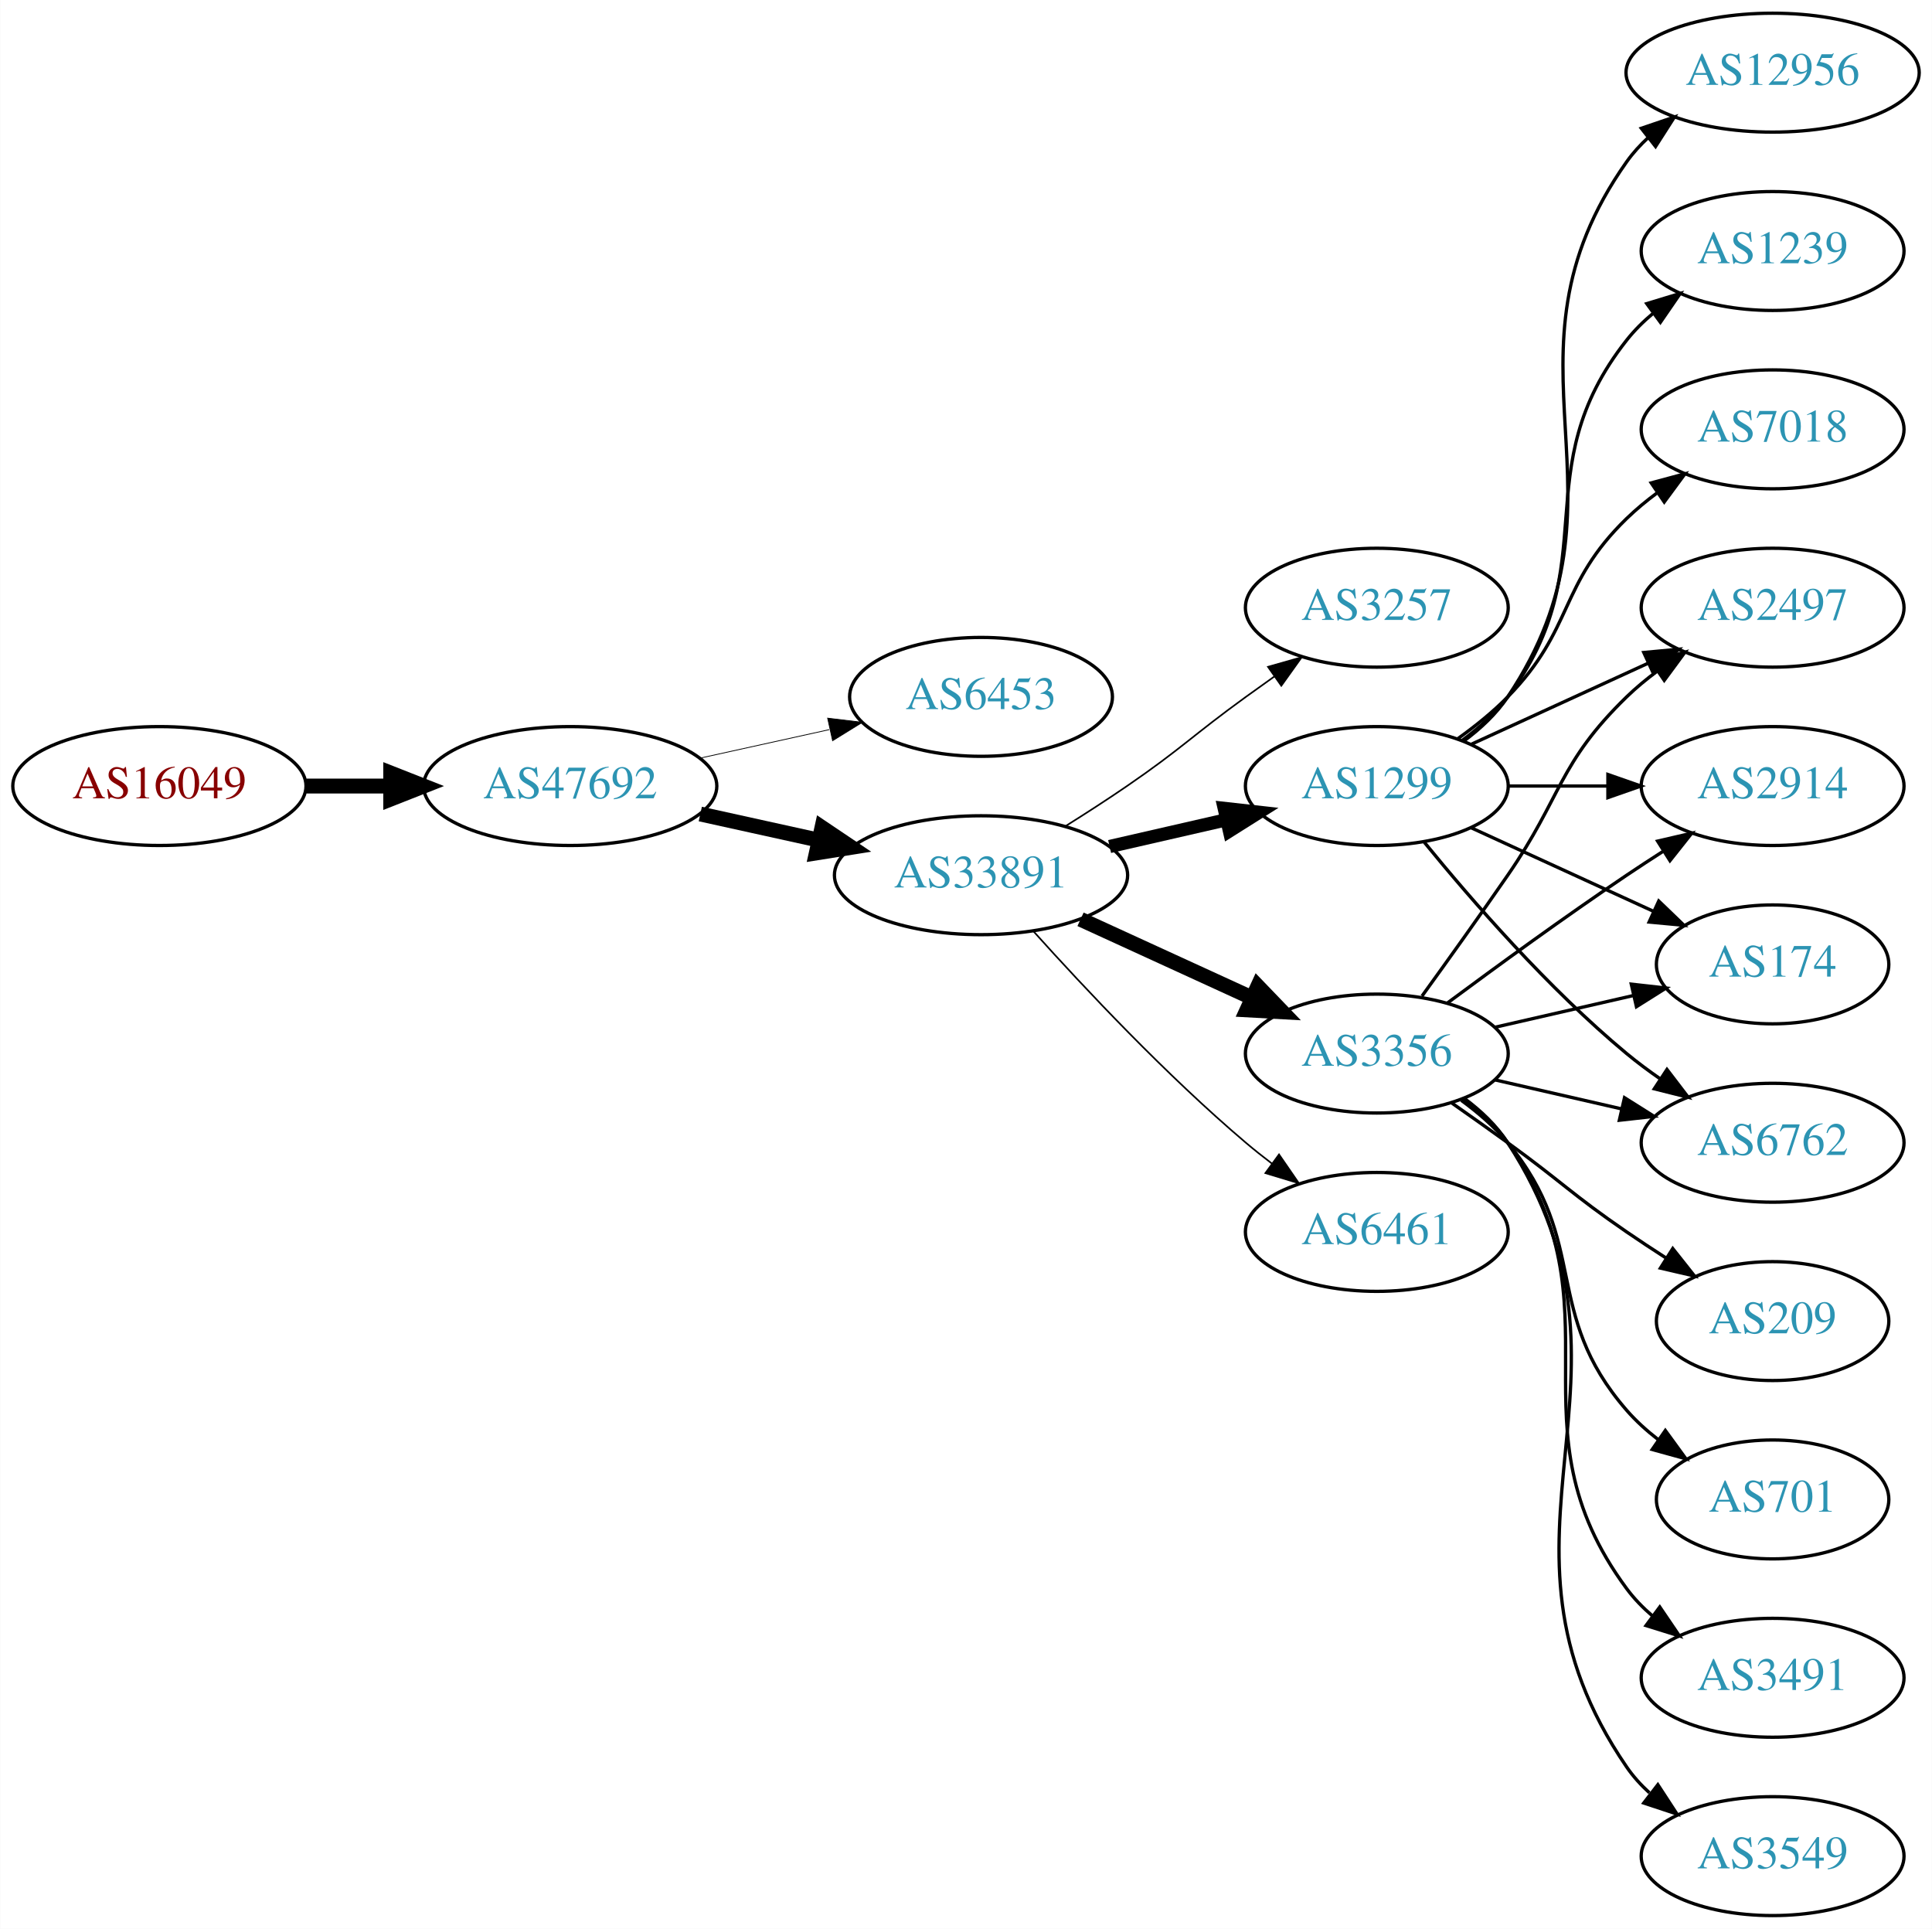
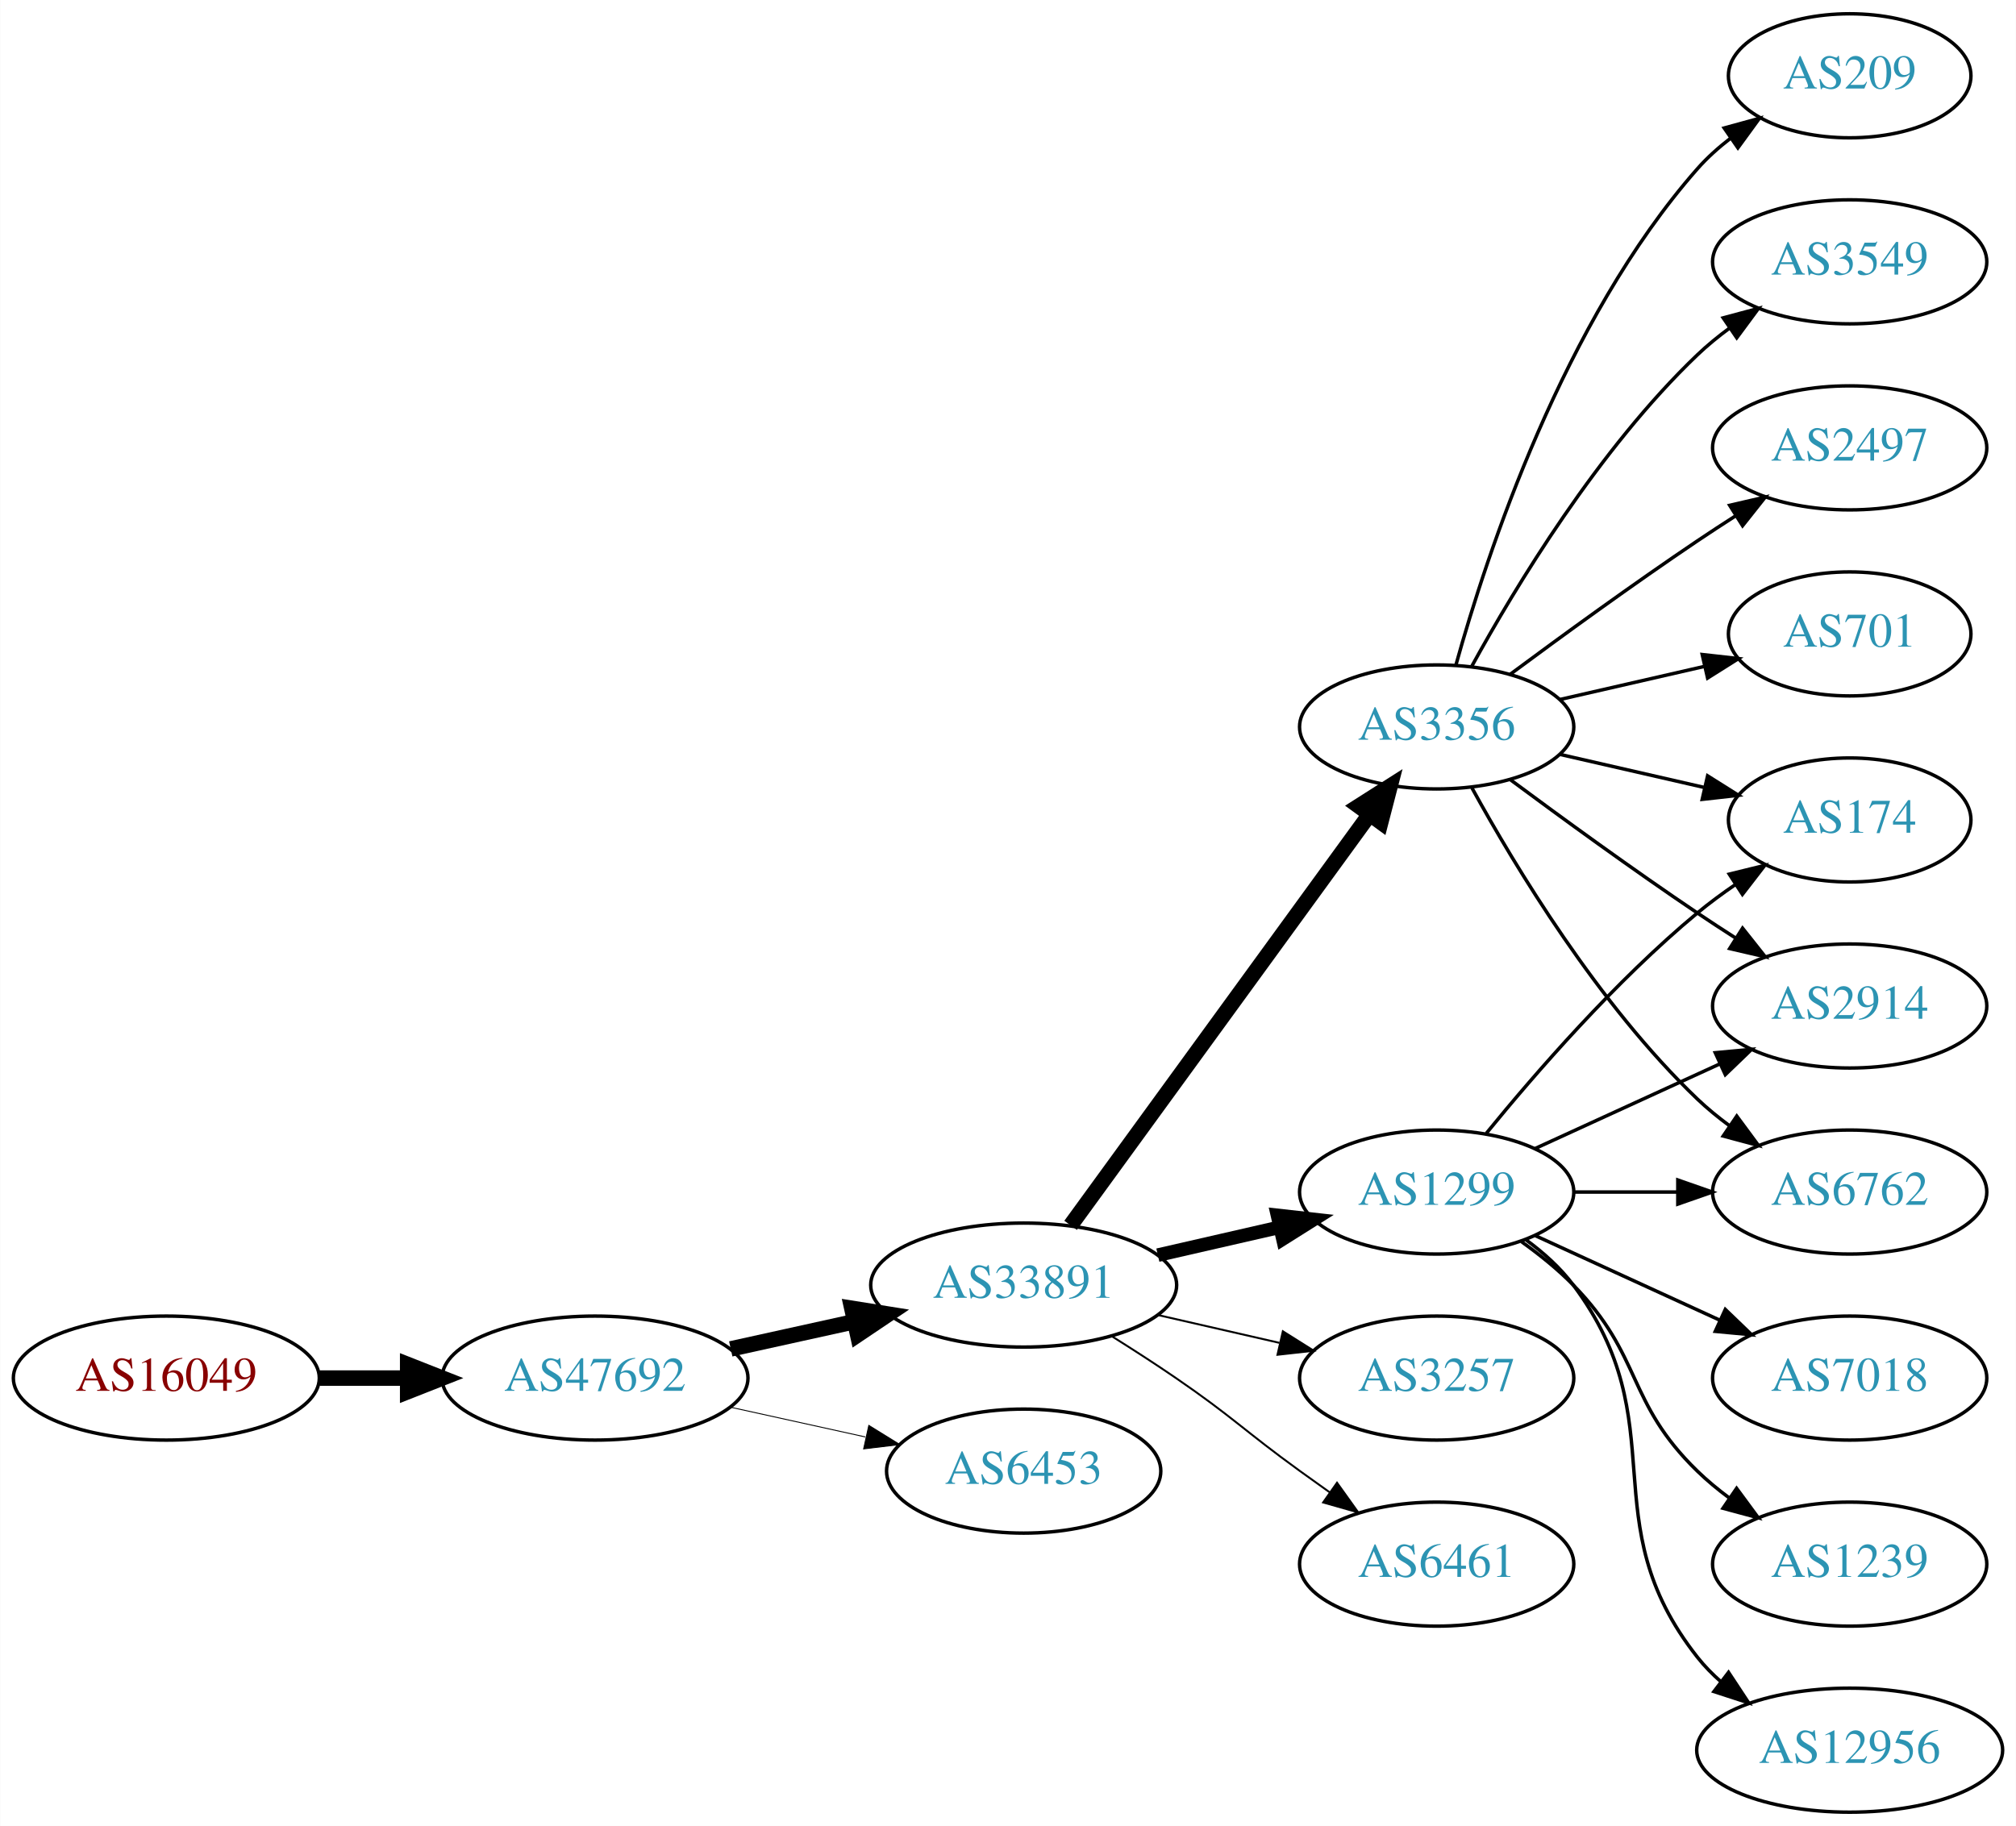
- <svg xmlns="http://www.w3.org/2000/svg" xmlns:xlink="http://www.w3.org/1999/xlink" width="585pt" height="584pt" viewBox="0.00 0.00 584.86 584.00">
-   <g id="graph0" class="graph" transform="scale(1 1) rotate(0) translate(4 580)">
-     <polygon fill="white" stroke="none" points="-4,4 -4,-580 580.862,-580 580.862,4 -4,4" />
+ <svg xmlns="http://www.w3.org/2000/svg" xmlns:xlink="http://www.w3.org/1999/xlink" width="585pt" height="530pt" viewBox="0.00 0.00 584.86 530.00">
+   <g id="graph0" class="graph" transform="scale(1 1) rotate(0) translate(4 526)">
+     <polygon fill="white" stroke="none" points="-4,4 -4,-526 580.862,-526 580.862,4 -4,4" />
    <g id="node1" class="node">
      <g id="a_node1">
        <a xlink:href="/asn/16049" xlink:title="AS16049 ~ Josefstadter Strasse 78/6 [AT]">
-           <ellipse fill="#ffffff" stroke="black" cx="44.196" cy="-342" rx="44.393" ry="18" />
-           <text text-anchor="middle" x="44.196" y="-338.3" font-family="Times,serif" font-size="14.00" fill="#880000">AS16049</text>
+           <ellipse fill="#ffffff" stroke="black" cx="44.196" cy="-126" rx="44.393" ry="18" />
+           <text text-anchor="middle" x="44.196" y="-122.3" font-family="Times,serif" font-size="14.00" fill="#880000">AS16049</text>
        </a>
      </g>
    </g>
    <g id="node2" class="node">
      <g id="a_node2">
        <a xlink:href="/asn/47692" xlink:title="AS47692 ~ Nessus GmbH [AT]">
-           <ellipse fill="#ffffff" stroke="black" cx="168.588" cy="-342" rx="44.393" ry="18" />
-           <text text-anchor="middle" x="168.588" y="-338.3" font-family="Times,serif" font-size="14.00" fill="#2c94b3">AS47692</text>
+           <ellipse fill="#ffffff" stroke="black" cx="168.588" cy="-126" rx="44.393" ry="18" />
+           <text text-anchor="middle" x="168.588" y="-122.3" font-family="Times,serif" font-size="14.00" fill="#2c94b3">AS47692</text>
        </a>
      </g>
    </g>
    <g id="edge1" class="edge">
-       <path fill="none" stroke="black" stroke-width="4.5" d="M88.692,-342C96.898,-342 105.569,-342 114.041,-342" />
-       <polygon fill="black" stroke="black" stroke-width="4.5" points="114.233,-345.938 124.233,-342 114.233,-338.063 114.233,-345.938" />
+       <path fill="none" stroke="black" stroke-width="4.5" d="M88.692,-126C96.898,-126 105.569,-126 114.041,-126" />
+       <polygon fill="black" stroke="black" stroke-width="4.5" points="114.233,-129.938 124.233,-126 114.233,-122.063 114.233,-129.938" />
    </g>
    <g id="node3" class="node">
      <g id="a_node3">
-         <a xlink:href="/asn/6453" xlink:title="AS6453 ~ TATA COMMUNICATIONS (AMERICA) INC [US]">
-           <ellipse fill="#ffffff" stroke="black" cx="292.98" cy="-369" rx="39.794" ry="18" />
-           <text text-anchor="middle" x="292.98" y="-365.3" font-family="Times,serif" font-size="14.00" fill="#2c94b3">AS6453</text>
+         <a xlink:href="/asn/33891" xlink:title="AS33891 ~ CORE-BACKBONE GMBH GLOBAL NETWORK [DE]">
+           <ellipse fill="#ffffff" stroke="black" cx="292.98" cy="-153" rx="44.393" ry="18" />
+           <text text-anchor="middle" x="292.98" y="-149.3" font-family="Times,serif" font-size="14.00" fill="#2c94b3">AS33891</text>
        </a>
      </g>
    </g>
    <g id="edge2" class="edge">
-       <path fill="none" stroke="black" stroke-width="0.237" d="M207.978,-350.469C220.369,-353.202 234.216,-356.257 247.036,-359.085" />
-       <polygon fill="black" stroke="black" stroke-width="0.237" points="246.532,-362.558 257.051,-361.295 248.04,-355.722 246.532,-362.558" />
+       <path fill="none" stroke="black" stroke-width="4.5" d="M207.978,-134.469C219.37,-136.982 231.993,-139.767 243.917,-142.397" />
+       <polygon fill="black" stroke="black" stroke-width="4.5" points="243.113,-146.252 253.727,-144.561 244.81,-138.562 243.113,-146.252" />
    </g>
    <g id="node4" class="node">
      <g id="a_node4">
-         <a xlink:href="/asn/33891" xlink:title="AS33891 ~ CORE-BACKBONE GMBH GLOBAL NETWORK [DE]">
-           <ellipse fill="#ffffff" stroke="black" cx="292.98" cy="-315" rx="44.393" ry="18" />
-           <text text-anchor="middle" x="292.98" y="-311.3" font-family="Times,serif" font-size="14.00" fill="#2c94b3">AS33891</text>
+         <a xlink:href="/asn/6453" xlink:title="AS6453 ~ TATA COMMUNICATIONS (AMERICA) INC [US]">
+           <ellipse fill="#ffffff" stroke="black" cx="292.98" cy="-99" rx="39.794" ry="18" />
+           <text text-anchor="middle" x="292.98" y="-95.3" font-family="Times,serif" font-size="14.00" fill="#2c94b3">AS6453</text>
        </a>
      </g>
    </g>
    <g id="edge3" class="edge">
-       <path fill="none" stroke="black" stroke-width="4.5" d="M207.978,-333.531C219.37,-331.018 231.993,-328.233 243.917,-325.603" />
-       <polygon fill="black" stroke="black" stroke-width="4.5" points="244.81,-329.438 253.727,-323.439 243.113,-321.748 244.81,-329.438" />
+       <path fill="none" stroke="black" stroke-width="0.265" d="M207.978,-117.531C220.369,-114.798 234.216,-111.743 247.036,-108.915" />
+       <polygon fill="black" stroke="black" stroke-width="0.265" points="248.04,-112.278 257.051,-106.705 246.532,-105.442 248.04,-112.278" />
    </g>
    <g id="node5" class="node">
      <g id="a_node5">
-         <a xlink:href="/asn/3257" xlink:title="AS3257 ~ GTT [DE]">
-           <ellipse fill="#ffffff" stroke="black" cx="412.823" cy="-396" rx="39.794" ry="18" />
-           <text text-anchor="middle" x="412.823" y="-392.3" font-family="Times,serif" font-size="14.00" fill="#2c94b3">AS3257</text>
+         <a xlink:href="/asn/1299" xlink:title="AS1299 ~ Telia Carrier [EU]">
+           <ellipse fill="#ffffff" stroke="black" cx="412.823" cy="-180" rx="39.794" ry="18" />
+           <text text-anchor="middle" x="412.823" y="-176.3" font-family="Times,serif" font-size="14.00" fill="#2c94b3">AS1299</text>
        </a>
      </g>
    </g>
    <g id="edge4" class="edge">
-       <path fill="none" stroke="black" stroke-width="0.5" d="M318.431,-329.78C324.614,-333.655 331.196,-337.899 337.176,-342 353.671,-353.311 356.977,-357.271 373.176,-369 375.98,-371.029 378.911,-373.125 381.852,-375.21" />
-       <polygon fill="black" stroke="black" stroke-width="0.5" points="379.874,-378.097 390.066,-380.991 383.903,-372.373 379.874,-378.097" />
+       <path fill="none" stroke="black" stroke-width="3.938" d="M331.915,-161.692C343.156,-164.267 355.568,-167.111 367.192,-169.774" />
+       <polygon fill="black" stroke="black" stroke-width="3.938" points="366.624,-173.235 377.153,-172.057 368.188,-166.412 366.624,-173.235" />
    </g>
    <g id="node6" class="node">
      <g id="a_node6">
-         <a xlink:href="/asn/1299" xlink:title="AS1299 ~ Telia Carrier [EU]">
-           <ellipse fill="#ffffff" stroke="black" cx="412.823" cy="-342" rx="39.794" ry="18" />
-           <text text-anchor="middle" x="412.823" y="-338.3" font-family="Times,serif" font-size="14.00" fill="#2c94b3">AS1299</text>
+         <a xlink:href="/asn/3257" xlink:title="AS3257 ~ GTT [DE]">
+           <ellipse fill="#ffffff" stroke="black" cx="412.823" cy="-126" rx="39.794" ry="18" />
+           <text text-anchor="middle" x="412.823" y="-122.3" font-family="Times,serif" font-size="14.00" fill="#2c94b3">AS3257</text>
        </a>
      </g>
    </g>
    <g id="edge5" class="edge">
-       <path fill="none" stroke="black" stroke-width="4" d="M331.915,-323.692C343.156,-326.267 355.568,-329.111 367.192,-331.774" />
-       <polygon fill="black" stroke="black" stroke-width="4" points="366.624,-335.235 377.153,-334.057 368.188,-328.412 366.624,-335.235" />
+       <path fill="none" stroke="black" stroke-width="0.562" d="M331.915,-144.308C343.156,-141.733 355.568,-138.889 367.192,-136.226" />
+       <polygon fill="black" stroke="black" stroke-width="0.562" points="368.188,-139.588 377.153,-133.943 366.624,-132.765 368.188,-139.588" />
    </g>
    <g id="node7" class="node">
      <g id="a_node7">
        <a xlink:href="/asn/3356" xlink:title="AS3356 ~ Level 3 Parent, LLC [US]">
-           <ellipse fill="#ffffff" stroke="black" cx="412.823" cy="-261" rx="39.794" ry="18" />
-           <text text-anchor="middle" x="412.823" y="-257.3" font-family="Times,serif" font-size="14.00" fill="#2c94b3">AS3356</text>
+           <ellipse fill="#ffffff" stroke="black" cx="412.823" cy="-315" rx="39.794" ry="18" />
+           <text text-anchor="middle" x="412.823" y="-311.3" font-family="Times,serif" font-size="14.00" fill="#2c94b3">AS3356</text>
        </a>
      </g>
    </g>
    <g id="edge6" class="edge">
-       <path fill="none" stroke="black" stroke-width="4.5" d="M323.11,-301.652C338.721,-294.498 358.119,-285.609 374.791,-277.97" />
-       <polygon fill="black" stroke="black" stroke-width="4.5" points="376.792,-281.384 384.243,-273.638 373.512,-274.225 376.792,-281.384" />
+       <path fill="none" stroke="black" stroke-width="4.5" d="M306.592,-170.337C327.412,-198.96 369.075,-256.233 393.264,-289.486" />
+       <polygon fill="black" stroke="black" stroke-width="4.5" points="390.236,-292.017 399.302,-297.788 396.604,-287.385 390.236,-292.017" />
    </g>
    <g id="node8" class="node">
      <g id="a_node8">
        <a xlink:href="/asn/6461" xlink:title="AS6461 ~ Zayo Bandwidth [US]">
-           <ellipse fill="#ffffff" stroke="black" cx="412.823" cy="-207" rx="39.794" ry="18" />
-           <text text-anchor="middle" x="412.823" y="-203.3" font-family="Times,serif" font-size="14.00" fill="#2c94b3">AS6461</text>
+           <ellipse fill="#ffffff" stroke="black" cx="412.823" cy="-72" rx="39.794" ry="18" />
+           <text text-anchor="middle" x="412.823" y="-68.3" font-family="Times,serif" font-size="14.00" fill="#2c94b3">AS6461</text>
        </a>
      </g>
    </g>
    <g id="edge7" class="edge">
-       <path fill="none" stroke="black" stroke-width="0.5" d="M308.913,-297.956C324.239,-280.903 349.175,-254.35 373.176,-234 375.674,-231.883 378.334,-229.768 381.045,-227.707" />
-       <polygon fill="black" stroke="black" stroke-width="0.5" points="383.212,-230.459 389.222,-221.734 379.082,-224.806 383.212,-230.459" />
+       <path fill="none" stroke="black" stroke-width="0.562" d="M318.431,-138.22C324.614,-134.345 331.196,-130.101 337.176,-126 353.671,-114.689 356.977,-110.729 373.176,-99 375.98,-96.971 378.911,-94.875 381.852,-92.79" />
+       <polygon fill="black" stroke="black" stroke-width="0.562" points="383.903,-95.627 390.066,-87.009 379.874,-89.903 383.903,-95.627" />
    </g>
    <g id="node9" class="node">
      <g id="a_node9">
-         <a xlink:href="/asn/12956" xlink:title="AS12956 ~ TELXIUS [ES]">
-           <ellipse fill="#ffffff" stroke="black" cx="532.666" cy="-558" rx="44.393" ry="18" />
-           <text text-anchor="middle" x="532.666" y="-554.3" font-family="Times,serif" font-size="14.00" fill="#2c94b3">AS12956</text>
+         <a xlink:href="/asn/174" xlink:title="AS174 ~ Cogent Communications [US]">
+           <ellipse fill="#ffffff" stroke="black" cx="532.666" cy="-288" rx="35.194" ry="18" />
+           <text text-anchor="middle" x="532.666" y="-284.3" font-family="Times,serif" font-size="14.00" fill="#2c94b3">AS174</text>
        </a>
      </g>
    </g>
    <g id="edge8" class="edge">
-       <path fill="none" stroke="black" d="M439.142,-355.607C444.198,-359.351 449.01,-363.831 452.469,-369 493.494,-430.294 445.89,-470.775 488.469,-531 490.358,-533.672 492.604,-536.135 495.063,-538.395" />
-       <polygon fill="black" stroke="black" points="492.909,-541.154 502.939,-544.567 497.227,-535.644 492.909,-541.154" />
+       <path fill="none" stroke="black" d="M427.242,-197.065C441.357,-214.375 464.771,-241.345 488.469,-261 491.933,-263.872 495.725,-266.669 499.58,-269.308" />
+       <polygon fill="black" stroke="black" points="497.722,-272.275 508.012,-274.797 501.541,-266.408 497.722,-272.275" />
    </g>
    <g id="node10" class="node">
      <g id="a_node10">
-         <a xlink:href="/asn/1239" xlink:title="AS1239 ~ Sprint [US]">
-           <ellipse fill="#ffffff" stroke="black" cx="532.666" cy="-504" rx="39.794" ry="18" />
-           <text text-anchor="middle" x="532.666" y="-500.3" font-family="Times,serif" font-size="14.00" fill="#2c94b3">AS1239</text>
+         <a xlink:href="/asn/2914" xlink:title="AS2914 ~ NTT America, Inc. [US]">
+           <ellipse fill="#ffffff" stroke="black" cx="532.666" cy="-234" rx="39.794" ry="18" />
+           <text text-anchor="middle" x="532.666" y="-230.3" font-family="Times,serif" font-size="14.00" fill="#2c94b3">AS2914</text>
        </a>
      </g>
    </g>
    <g id="edge9" class="edge">
-       <path fill="none" stroke="black" d="M438.754,-355.882C443.83,-359.611 448.748,-364.016 452.469,-369 482.741,-409.542 457.171,-437.246 488.469,-477 490.794,-479.953 493.538,-482.67 496.497,-485.147" />
-       <polygon fill="black" stroke="black" points="494.557,-488.064 504.694,-491.145 498.69,-482.415 494.557,-488.064" />
+       <path fill="none" stroke="black" d="M441.452,-192.661C457.409,-199.973 477.679,-209.261 494.962,-217.181" />
+       <polygon fill="black" stroke="black" points="493.661,-220.435 504.21,-221.419 496.577,-214.071 493.661,-220.435" />
    </g>
    <g id="node11" class="node">
      <g id="a_node11">
        <a xlink:href="/asn/6762" xlink:title="AS6762 ~ TELECOM ITALIA SPARKLE S.p.A. [IT]">
-           <ellipse fill="#ffffff" stroke="black" cx="532.666" cy="-234" rx="39.794" ry="18" />
-           <text text-anchor="middle" x="532.666" y="-230.3" font-family="Times,serif" font-size="14.00" fill="#2c94b3">AS6762</text>
+           <ellipse fill="#ffffff" stroke="black" cx="532.666" cy="-180" rx="39.794" ry="18" />
+           <text text-anchor="middle" x="532.666" y="-176.3" font-family="Times,serif" font-size="14.00" fill="#2c94b3">AS6762</text>
        </a>
      </g>
    </g>
    <g id="edge10" class="edge">
-       <path fill="none" stroke="black" d="M427.242,-324.935C441.357,-307.625 464.771,-280.655 488.469,-261 491.686,-258.332 495.186,-255.73 498.757,-253.259" />
-       <polygon fill="black" stroke="black" points="500.68,-256.183 507.113,-247.764 496.835,-250.334 500.68,-256.183" />
+       <path fill="none" stroke="black" d="M452.736,-180C462.289,-180 472.639,-180 482.601,-180" />
+       <polygon fill="black" stroke="black" points="482.794,-183.5 492.794,-180 482.794,-176.5 482.794,-183.5" />
    </g>
    <g id="node12" class="node">
      <g id="a_node12">
+         <a xlink:href="/asn/7018" xlink:title="AS7018 ~ AT&amp;T Services, Inc. [US]">
+           <ellipse fill="#ffffff" stroke="black" cx="532.666" cy="-126" rx="39.794" ry="18" />
+           <text text-anchor="middle" x="532.666" y="-122.3" font-family="Times,serif" font-size="14.00" fill="#2c94b3">AS7018</text>
+         </a>
+       </g>
+     </g>
+     <g id="edge11" class="edge">
+       <path fill="none" stroke="black" d="M441.452,-167.339C457.409,-160.027 477.679,-150.739 494.962,-142.819" />
+       <polygon fill="black" stroke="black" points="496.577,-145.929 504.21,-138.581 493.661,-139.565 496.577,-145.929" />
+     </g>
+     <g id="node13" class="node">
+       <g id="a_node13">
+         <a xlink:href="/asn/1239" xlink:title="AS1239 ~ Sprint [US]">
+           <ellipse fill="#ffffff" stroke="black" cx="532.666" cy="-72" rx="39.794" ry="18" />
+           <text text-anchor="middle" x="532.666" y="-68.3" font-family="Times,serif" font-size="14.00" fill="#2c94b3">AS1239</text>
+         </a>
+       </g>
+     </g>
+     <g id="edge12" class="edge">
+       <path fill="none" stroke="black" d="M437.417,-165.611C442.673,-161.852 448.005,-157.563 452.469,-153 472.642,-132.383 467.776,-119.094 488.469,-99 491.315,-96.237 494.488,-93.614 497.789,-91.166" />
+       <polygon fill="black" stroke="black" points="499.854,-93.993 506.136,-85.462 495.905,-88.214 499.854,-93.993" />
+     </g>
+     <g id="node14" class="node">
+       <g id="a_node14">
+         <a xlink:href="/asn/12956" xlink:title="AS12956 ~ TELXIUS [ES]">
+           <ellipse fill="#ffffff" stroke="black" cx="532.666" cy="-18" rx="44.393" ry="18" />
+           <text text-anchor="middle" x="532.666" y="-14.3" font-family="Times,serif" font-size="14.00" fill="#2c94b3">AS12956</text>
+         </a>
+       </g>
+     </g>
+     <g id="edge13" class="edge">
+       <path fill="none" stroke="black" d="M438.754,-166.118C443.83,-162.389 448.748,-157.984 452.469,-153 482.741,-112.458 457.171,-84.754 488.469,-45 490.494,-42.429 492.835,-40.037 495.36,-37.826" />
+       <polygon fill="black" stroke="black" points="497.516,-40.584 503.349,-31.739 493.274,-35.016 497.516,-40.584" />
+     </g>
+     <g id="edge14" class="edge">
+       <path fill="none" stroke="black" d="M448.542,-307.045C461.635,-304.045 476.657,-300.604 490.298,-297.478" />
+       <polygon fill="black" stroke="black" points="491.439,-300.807 500.405,-295.162 489.876,-293.984 491.439,-300.807" />
+     </g>
+     <g id="edge15" class="edge">
+       <path fill="none" stroke="black" d="M434.153,-299.723C449.016,-288.696 469.76,-273.593 488.469,-261 492.018,-258.611 495.769,-256.161 499.517,-253.758" />
+       <polygon fill="black" stroke="black" points="501.585,-256.591 508.166,-248.288 497.843,-250.675 501.585,-256.591" />
+     </g>
+     <g id="edge17" class="edge">
+       <path fill="none" stroke="black" d="M423.064,-297.287C435.61,-274.439 459.787,-234.389 488.469,-207 491.338,-204.261 494.527,-201.653 497.836,-199.215" />
+       <polygon fill="black" stroke="black" points="499.899,-202.044 506.195,-193.523 495.959,-196.258 499.899,-202.044" />
+     </g>
+     <g id="node15" class="node">
+       <g id="a_node15">
        <a xlink:href="/asn/2497" xlink:title="AS2497 ~ Internet Initiative Japan Inc. [JP]">
          <ellipse fill="#ffffff" stroke="black" cx="532.666" cy="-396" rx="39.794" ry="18" />
          <text text-anchor="middle" x="532.666" y="-392.3" font-family="Times,serif" font-size="14.00" fill="#2c94b3">AS2497</text>
        </a>
      </g>
    </g>
-     <g id="edge11" class="edge">
-       <path fill="none" stroke="black" d="M441.452,-354.661C457.409,-361.973 477.679,-371.261 494.962,-379.181" />
-       <polygon fill="black" stroke="black" points="493.661,-382.435 504.21,-383.419 496.577,-376.071 493.661,-382.435" />
-     </g>
-     <g id="node13" class="node">
-       <g id="a_node13">
-         <a xlink:href="/asn/2914" xlink:title="AS2914 ~ NTT America, Inc. [US]">
-           <ellipse fill="#ffffff" stroke="black" cx="532.666" cy="-342" rx="39.794" ry="18" />
-           <text text-anchor="middle" x="532.666" y="-338.3" font-family="Times,serif" font-size="14.00" fill="#2c94b3">AS2914</text>
-         </a>
-       </g>
-     </g>
-     <g id="edge12" class="edge">
-       <path fill="none" stroke="black" d="M452.736,-342C462.289,-342 472.639,-342 482.601,-342" />
-       <polygon fill="black" stroke="black" points="482.794,-345.5 492.794,-342 482.794,-338.5 482.794,-345.5" />
-     </g>
-     <g id="node14" class="node">
-       <g id="a_node14">
-         <a xlink:href="/asn/7018" xlink:title="AS7018 ~ AT&amp;T Services, Inc. [US]">
-           <ellipse fill="#ffffff" stroke="black" cx="532.666" cy="-450" rx="39.794" ry="18" />
-           <text text-anchor="middle" x="532.666" y="-446.3" font-family="Times,serif" font-size="14.00" fill="#2c94b3">AS7018</text>
-         </a>
-       </g>
-     </g>
-     <g id="edge13" class="edge">
-       <path fill="none" stroke="black" d="M437.417,-356.389C442.673,-360.148 448.005,-364.437 452.469,-369 472.642,-389.617 467.776,-402.906 488.469,-423 491.315,-425.763 494.488,-428.386 497.789,-430.834" />
-       <polygon fill="black" stroke="black" points="495.905,-433.786 506.136,-436.538 499.854,-428.006 495.905,-433.786" />
-     </g>
-     <g id="node15" class="node">
-       <g id="a_node15">
-         <a xlink:href="/asn/174" xlink:title="AS174 ~ Cogent Communications [US]">
-           <ellipse fill="#ffffff" stroke="black" cx="532.666" cy="-288" rx="35.194" ry="18" />
-           <text text-anchor="middle" x="532.666" y="-284.3" font-family="Times,serif" font-size="14.00" fill="#2c94b3">AS174</text>
-         </a>
-       </g>
-     </g>
-     <g id="edge14" class="edge">
-       <path fill="none" stroke="black" d="M441.452,-329.339C457.868,-321.817 478.85,-312.202 496.446,-304.139" />
-       <polygon fill="black" stroke="black" points="498.191,-307.189 505.824,-299.842 495.275,-300.826 498.191,-307.189" />
-     </g>
    <g id="edge16" class="edge">
-       <path fill="none" stroke="black" d="M448.542,-253.045C460.542,-250.296 474.163,-247.175 486.856,-244.267" />
-       <polygon fill="black" stroke="black" points="487.821,-247.636 496.787,-241.991 486.258,-240.813 487.821,-247.636" />
-     </g>
-     <g id="edge21" class="edge">
-       <path fill="none" stroke="black" d="M426.502,-278.406C434.118,-288.937 443.95,-302.67 452.469,-315 468.865,-338.731 467.776,-348.906 488.469,-369 491.315,-371.763 494.488,-374.386 497.789,-376.834" />
-       <polygon fill="black" stroke="black" points="495.905,-379.786 506.136,-382.538 499.854,-374.006 495.905,-379.786" />
-     </g>
-     <g id="edge17" class="edge">
-       <path fill="none" stroke="black" d="M434.153,-276.277C449.016,-287.304 469.76,-302.407 488.469,-315 492.018,-317.389 495.769,-319.839 499.517,-322.242" />
-       <polygon fill="black" stroke="black" points="497.843,-325.325 508.166,-327.712 501.585,-319.409 497.843,-325.325" />
-     </g>
-     <g id="edge15" class="edge">
-       <path fill="none" stroke="black" d="M448.542,-268.955C461.635,-271.955 476.657,-275.396 490.298,-278.522" />
-       <polygon fill="black" stroke="black" points="489.876,-282.016 500.405,-280.838 491.439,-275.193 489.876,-282.016" />
+       <path fill="none" stroke="black" d="M434.153,-330.277C449.016,-341.304 469.76,-356.407 488.469,-369 492.018,-371.389 495.769,-373.839 499.517,-376.242" />
+       <polygon fill="black" stroke="black" points="497.843,-379.325 508.166,-381.712 501.585,-373.409 497.843,-379.325" />
    </g>
    <g id="node16" class="node">
      <g id="a_node16">
        <a xlink:href="/asn/701" xlink:title="AS701 ~ UUNET [US]">
-           <ellipse fill="#ffffff" stroke="black" cx="532.666" cy="-126" rx="35.194" ry="18" />
-           <text text-anchor="middle" x="532.666" y="-122.3" font-family="Times,serif" font-size="14.00" fill="#2c94b3">AS701</text>
+           <ellipse fill="#ffffff" stroke="black" cx="532.666" cy="-342" rx="35.194" ry="18" />
+           <text text-anchor="middle" x="532.666" y="-338.3" font-family="Times,serif" font-size="14.00" fill="#2c94b3">AS701</text>
        </a>
      </g>
    </g>
    <g id="edge18" class="edge">
-       <path fill="none" stroke="black" d="M438.404,-246.844C443.498,-243.128 448.512,-238.799 452.469,-234 477.534,-203.606 462.635,-182.742 488.469,-153 491.275,-149.77 494.563,-146.797 498.05,-144.098" />
-       <polygon fill="black" stroke="black" points="500.184,-146.878 506.417,-138.31 496.202,-141.121 500.184,-146.878" />
+       <path fill="none" stroke="black" d="M448.542,-322.955C461.635,-325.955 476.657,-329.396 490.298,-332.522" />
+       <polygon fill="black" stroke="black" points="489.876,-336.016 500.405,-334.838 491.439,-329.193 489.876,-336.016" />
    </g>
    <g id="node17" class="node">
      <g id="a_node17">
-         <a xlink:href="/asn/3491" xlink:title="AS3491 ~ PCCW Global, Inc. [US]">
-           <ellipse fill="#ffffff" stroke="black" cx="532.666" cy="-72" rx="39.794" ry="18" />
-           <text text-anchor="middle" x="532.666" y="-68.3" font-family="Times,serif" font-size="14.00" fill="#2c94b3">AS3491</text>
+         <a xlink:href="/asn/209" xlink:title="AS209 ~ CenturyLink Communications, LLC [US]">
+           <ellipse fill="#ffffff" stroke="black" cx="532.666" cy="-504" rx="35.194" ry="18" />
+           <text text-anchor="middle" x="532.666" y="-500.3" font-family="Times,serif" font-size="14.00" fill="#2c94b3">AS209</text>
        </a>
      </g>
    </g>
    <g id="edge19" class="edge">
-       <path fill="none" stroke="black" d="M438.982,-247.284C444.047,-243.545 448.902,-239.096 452.469,-234 488.083,-183.131 451.566,-148.941 488.469,-99 490.703,-95.977 493.386,-93.214 496.307,-90.707" />
-       <polygon fill="black" stroke="black" points="498.502,-93.437 504.45,-84.669 494.333,-87.814 498.502,-93.437" />
+       <path fill="none" stroke="black" d="M418.396,-332.946C427.302,-364.995 449.586,-432.842 488.469,-477 491.297,-480.211 494.598,-483.172 498.093,-485.864" />
+       <polygon fill="black" stroke="black" points="496.25,-488.845 506.468,-491.645 500.227,-483.084 496.25,-488.845" />
    </g>
    <g id="node18" class="node">
      <g id="a_node18">
        <a xlink:href="/asn/3549" xlink:title="AS3549 ~ Level 3 Parent, LLC [US]">
-           <ellipse fill="#ffffff" stroke="black" cx="532.666" cy="-18" rx="39.794" ry="18" />
-           <text text-anchor="middle" x="532.666" y="-14.3" font-family="Times,serif" font-size="14.00" fill="#2c94b3">AS3549</text>
+           <ellipse fill="#ffffff" stroke="black" cx="532.666" cy="-450" rx="39.794" ry="18" />
+           <text text-anchor="middle" x="532.666" y="-446.3" font-family="Times,serif" font-size="14.00" fill="#2c94b3">AS3549</text>
        </a>
      </g>
    </g>
    <g id="edge20" class="edge">
-       <path fill="none" stroke="black" d="M439.259,-247.47C444.309,-243.722 449.089,-239.221 452.469,-234 498.944,-162.222 440.173,-115.566 488.469,-45 490.417,-42.154 492.774,-39.548 495.371,-37.176" />
-       <polygon fill="black" stroke="black" points="497.922,-39.628 503.707,-30.752 493.65,-34.083 497.922,-39.628" />
-     </g>
-     <g id="node19" class="node">
-       <g id="a_node19">
-         <a xlink:href="/asn/209" xlink:title="AS209 ~ CenturyLink Communications, LLC [US]">
-           <ellipse fill="#ffffff" stroke="black" cx="532.666" cy="-180" rx="35.194" ry="18" />
-           <text text-anchor="middle" x="532.666" y="-176.3" font-family="Times,serif" font-size="14.00" fill="#2c94b3">AS209</text>
-         </a>
-       </g>
-     </g>
-     <g id="edge22" class="edge">
-       <path fill="none" stroke="black" d="M435.58,-245.991C441.114,-242.121 447.033,-237.936 452.469,-234 468.669,-222.271 471.975,-218.311 488.469,-207 492.264,-204.398 496.301,-201.738 500.325,-199.151" />
-       <polygon fill="black" stroke="black" points="502.432,-201.96 509.013,-193.657 498.69,-196.044 502.432,-201.96" />
+       <path fill="none" stroke="black" d="M423.064,-332.713C435.61,-355.561 459.787,-395.611 488.469,-423 491.338,-425.739 494.527,-428.347 497.836,-430.785" />
+       <polygon fill="black" stroke="black" points="495.959,-433.742 506.195,-436.477 499.899,-427.956 495.959,-433.742" />
    </g>
  </g>
</svg>
